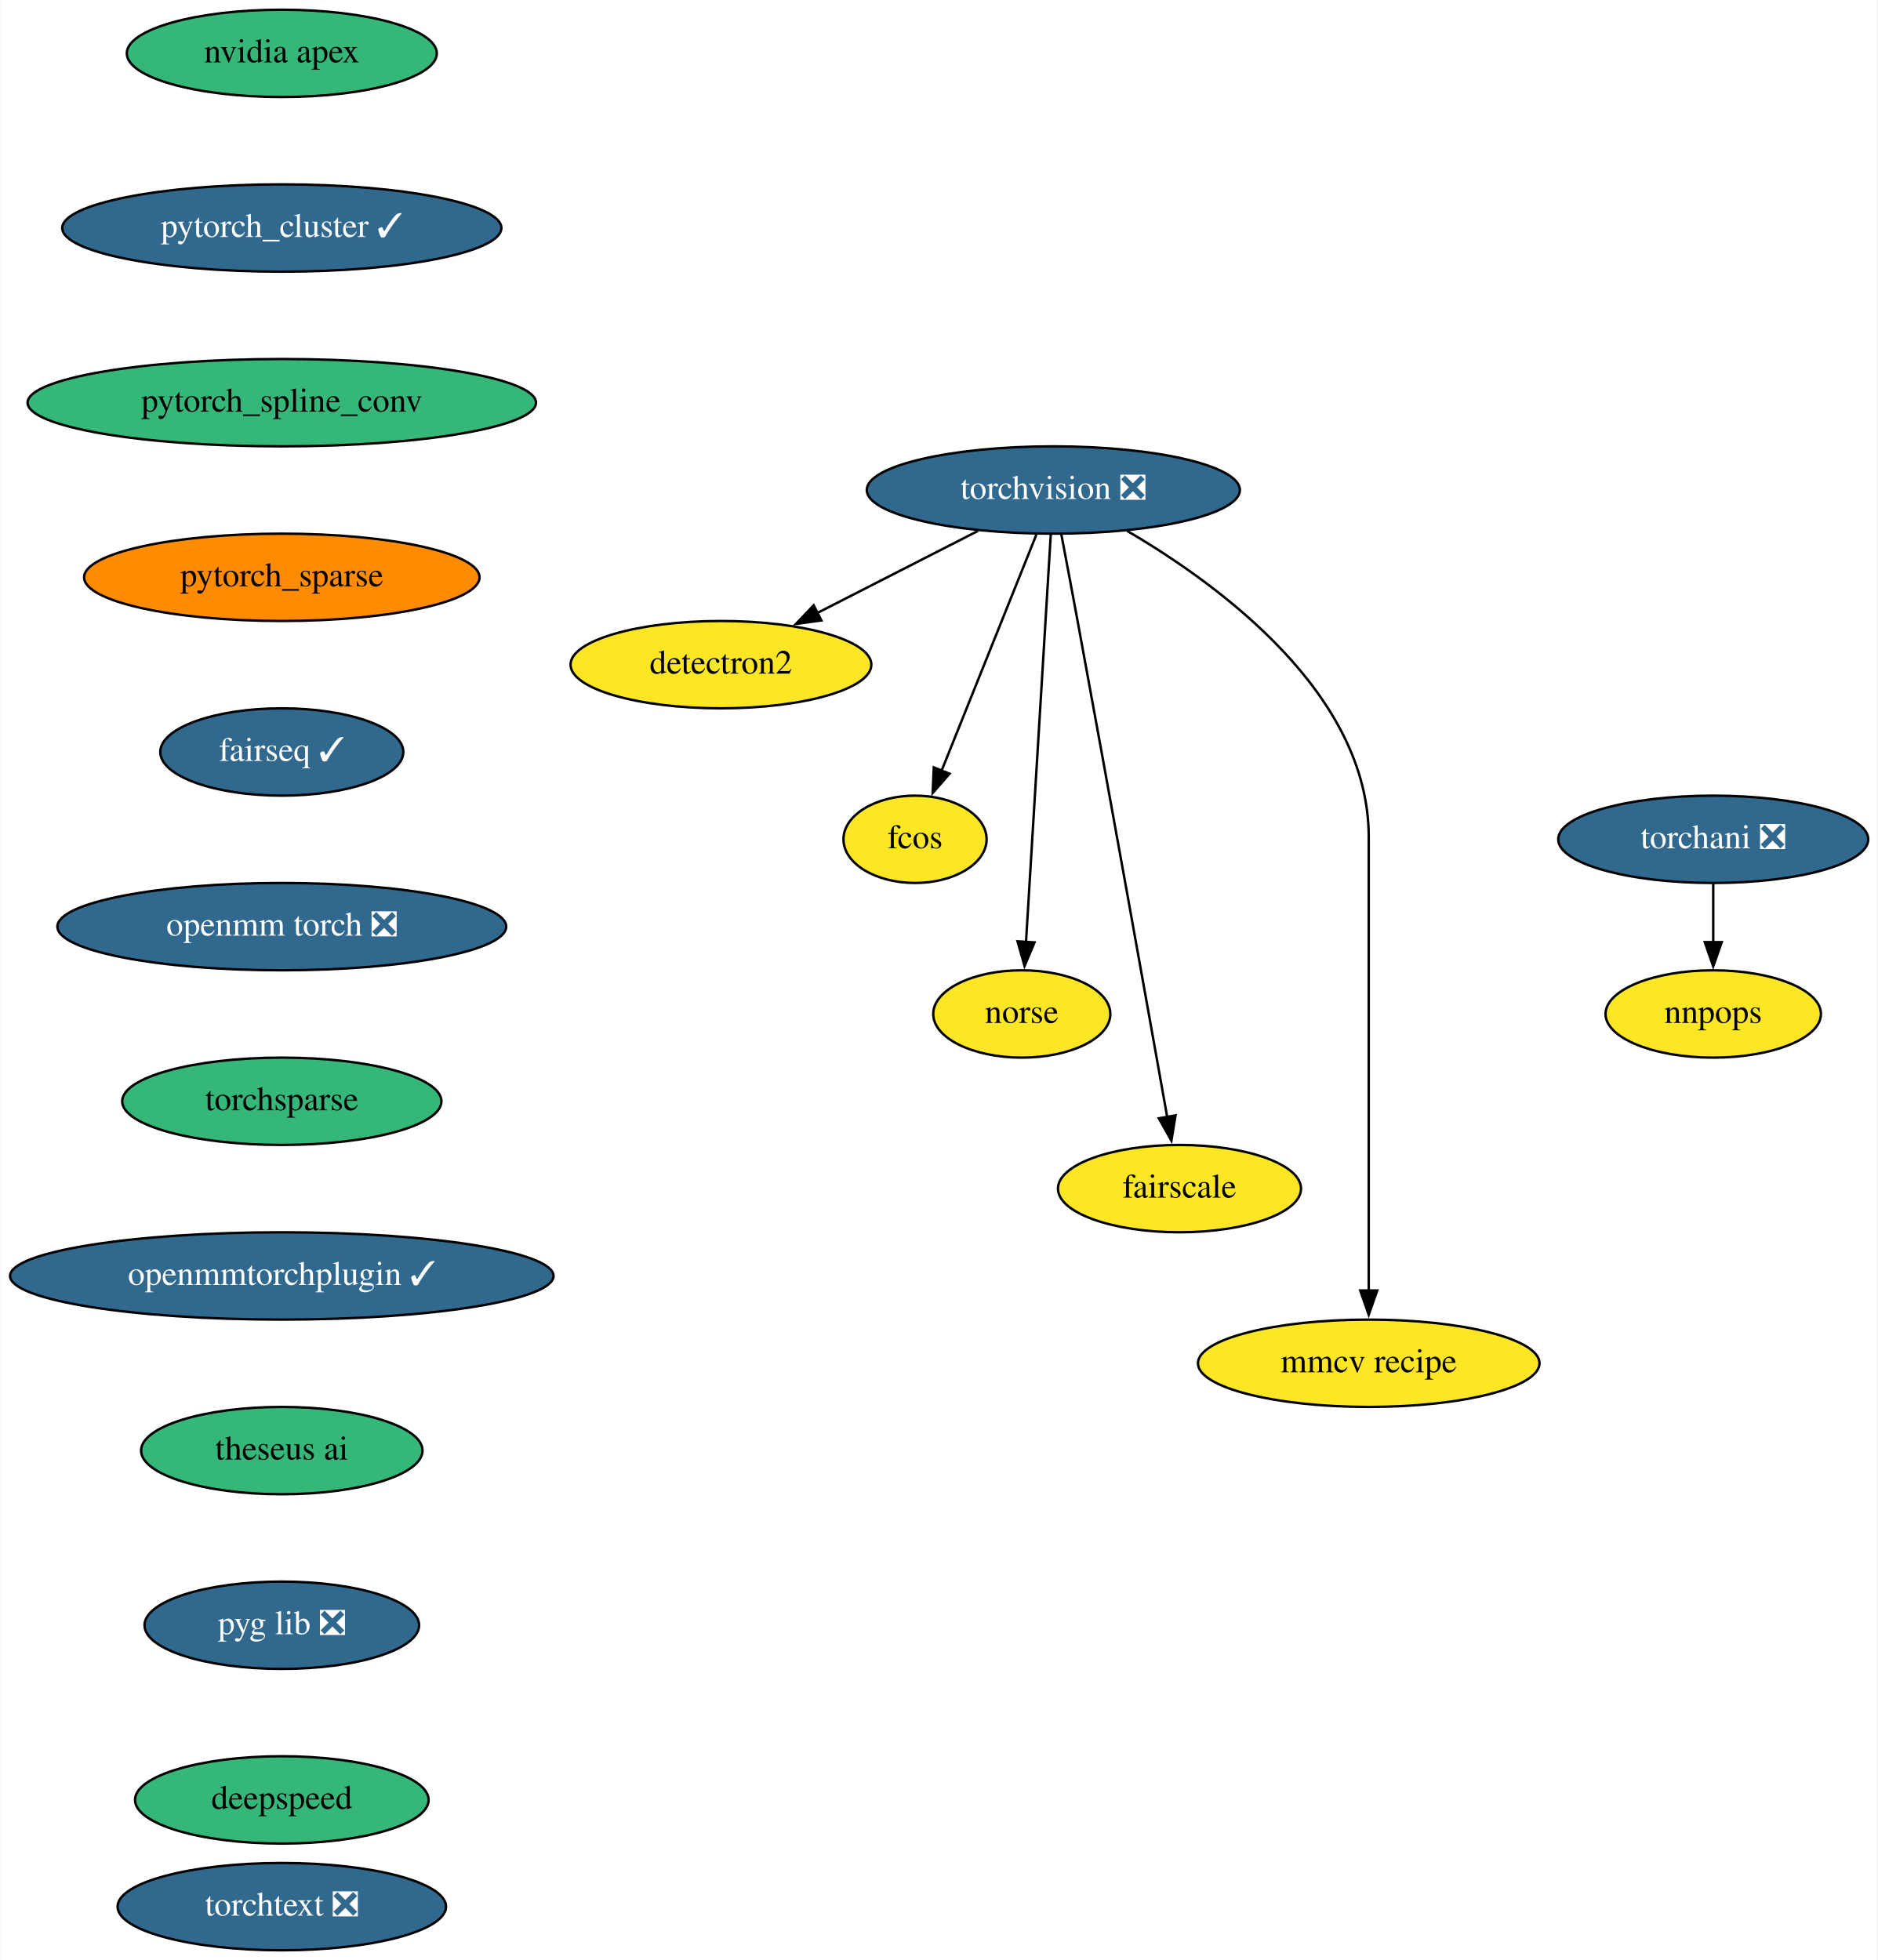
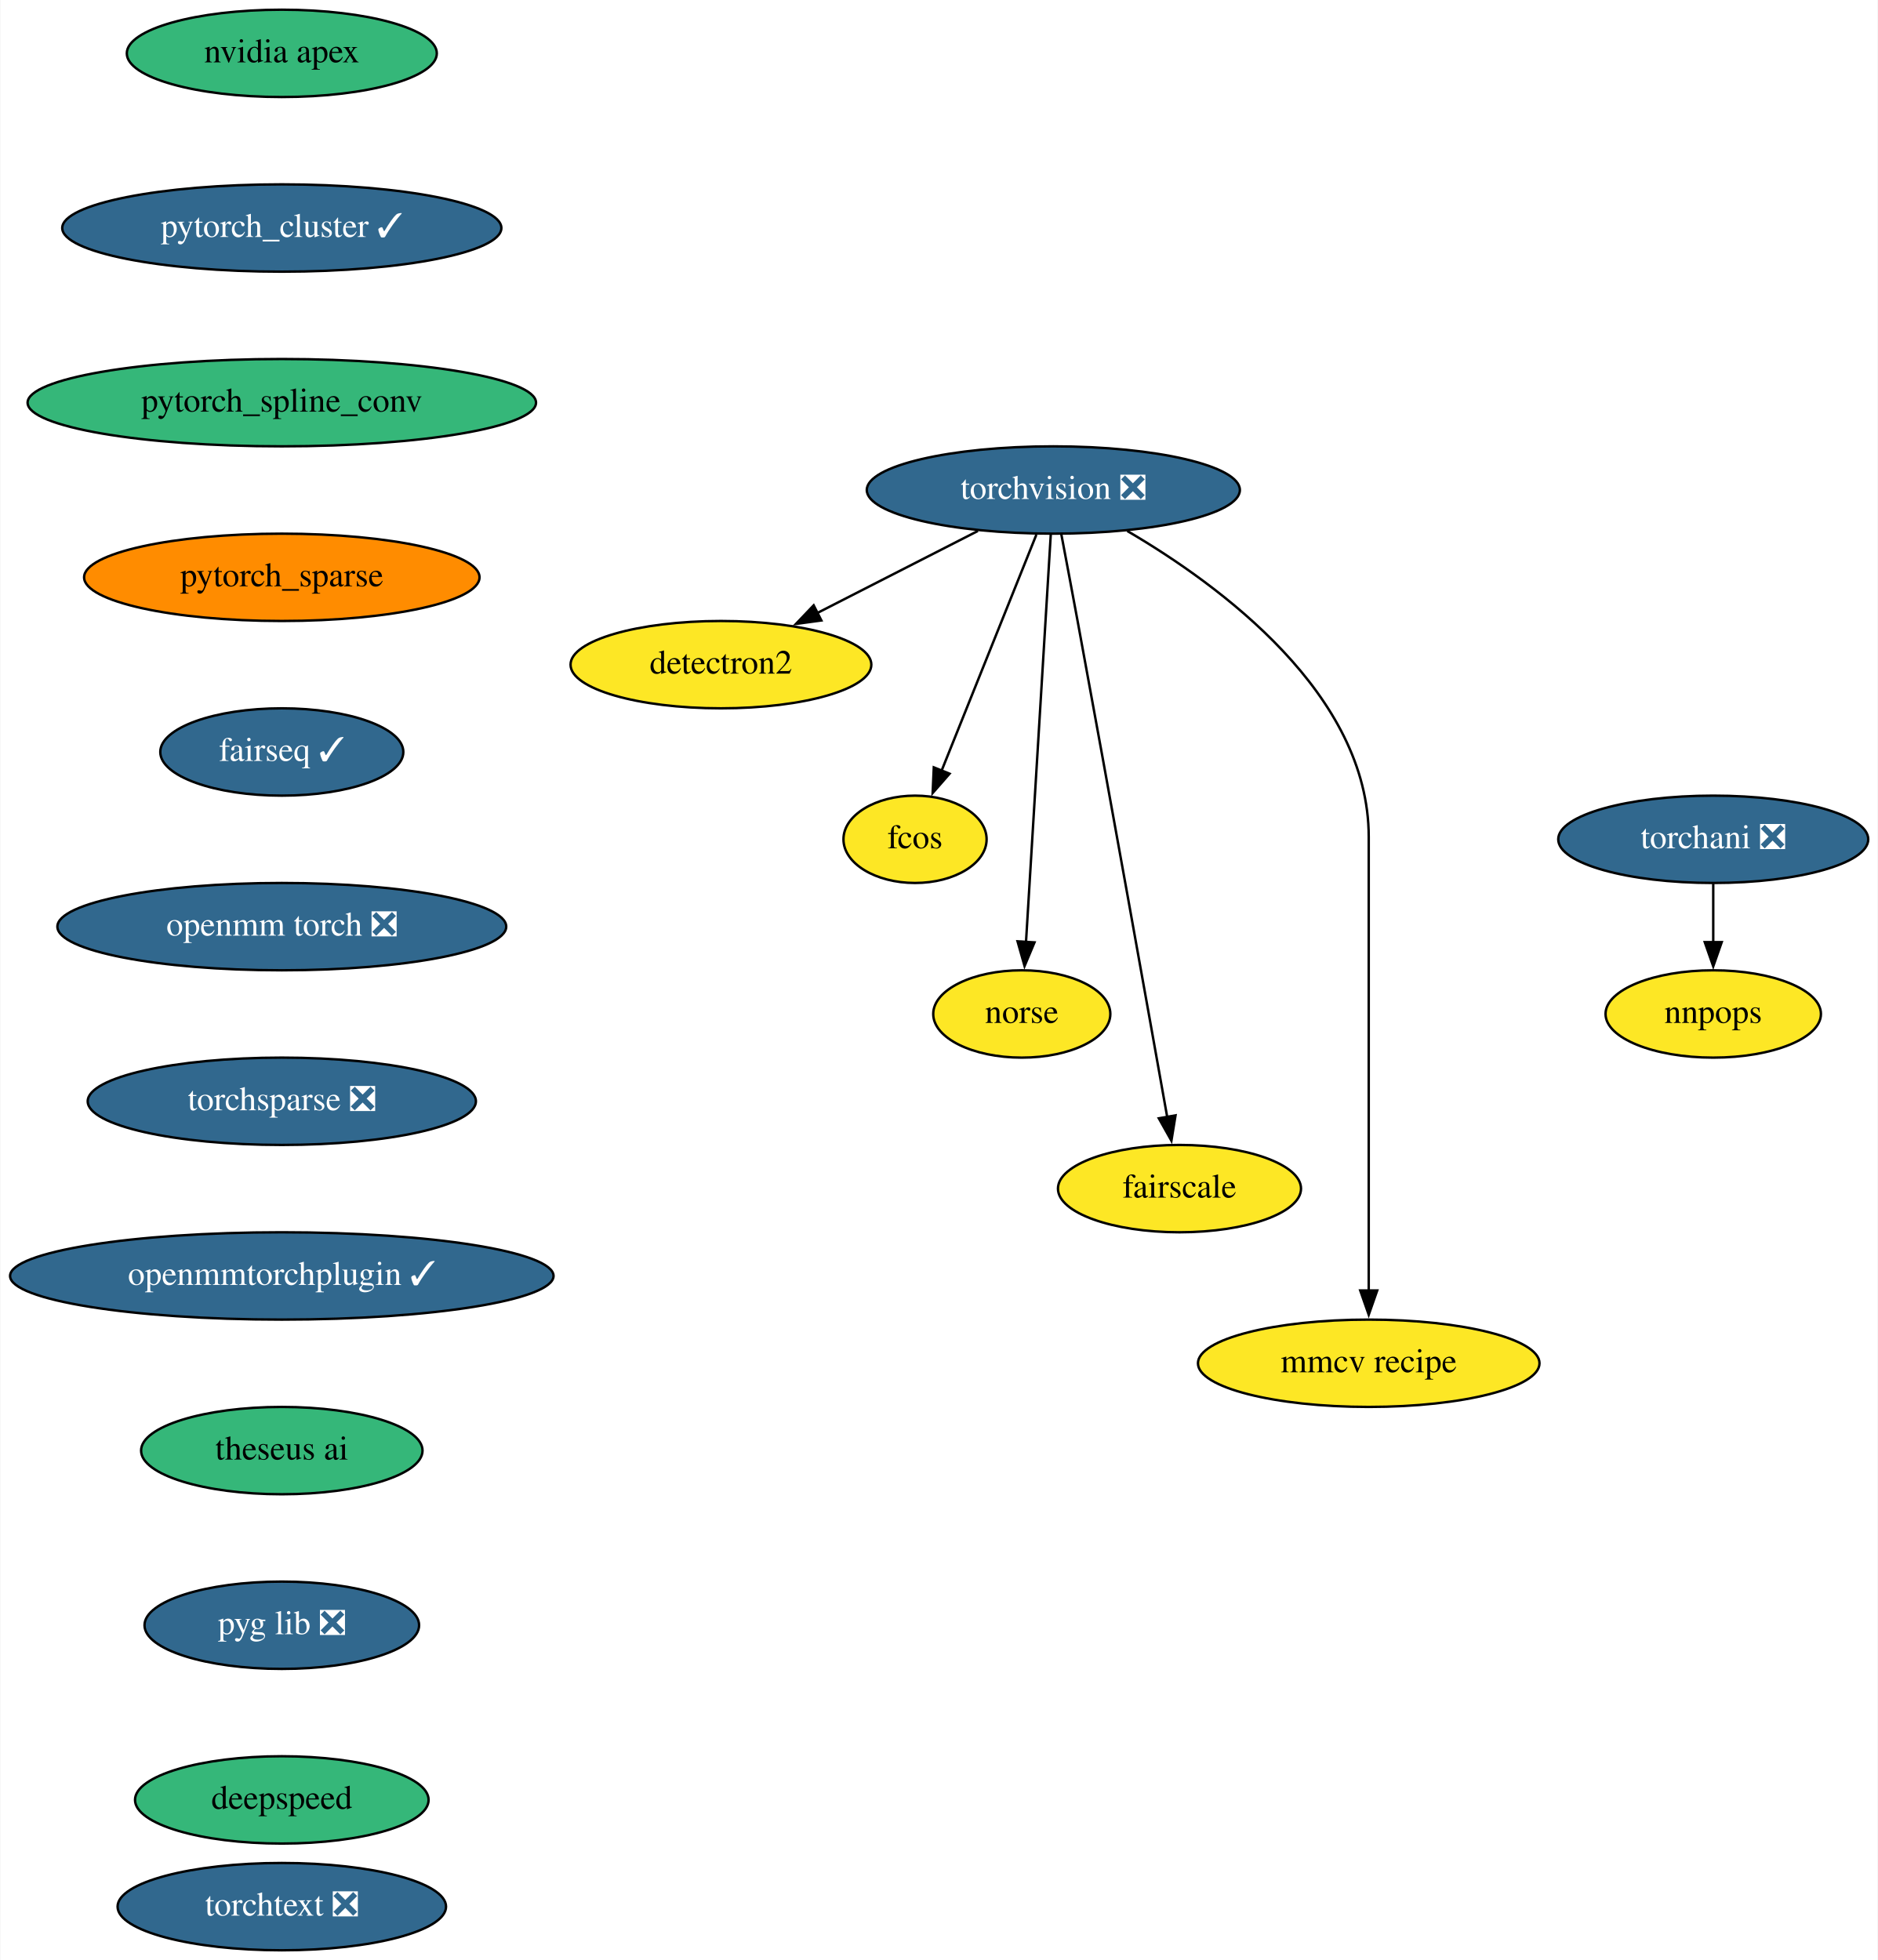
<svg xmlns="http://www.w3.org/2000/svg" xmlns:xlink="http://www.w3.org/1999/xlink" width="774pt" height="808pt" viewBox="0.00 0.00 773.69 808.00">
  <g id="graph0" class="graph" transform="scale(1 1) rotate(0) translate(4 804)">
    <polygon fill="white" stroke="none" points="-4,4 -4,-804 769.69,-804 769.69,4 -4,4" />
    <g id="node1" class="node">
      <g id="a_node1">
        <a xlink:href="https://github.com/conda-forge/torchvision-feedstock/pull/72" xlink:title="torchvision ❎">
          <ellipse fill="#31688e" stroke="black" cx="430" cy="-602" rx="76.89" ry="18" />
          <text text-anchor="middle" x="430" y="-598.3" font-family="Times,serif" font-size="14.00" fill="white">torchvision ❎</text>
        </a>
      </g>
    </g>
    <g id="node2" class="node">
      <g id="a_node2">
        <a xlink:href="https://github.com/conda-forge/detectron2-feedstock" xlink:title="detectron2">
          <ellipse fill="#fde725" stroke="black" cx="293" cy="-530" rx="61.99" ry="18" />
          <text text-anchor="middle" x="293" y="-526.3" font-family="Times,serif" font-size="14.00">detectron2</text>
        </a>
      </g>
    </g>
    <g id="edge1" class="edge">
      <path fill="none" stroke="black" d="M398.91,-585.12C379.33,-575.11 353.86,-562.09 332.8,-551.34" />
      <polygon fill="black" stroke="black" points="334.4,-548.22 323.9,-546.79 331.22,-554.46 334.4,-548.22" />
    </g>
    <g id="node3" class="node">
      <g id="a_node3">
        <a xlink:href="https://github.com/conda-forge/fcos-feedstock" xlink:title="fcos">
          <ellipse fill="#fde725" stroke="black" cx="373" cy="-458" rx="29.5" ry="18" />
          <text text-anchor="middle" x="373" y="-454.3" font-family="Times,serif" font-size="14.00">fcos</text>
        </a>
      </g>
    </g>
    <g id="edge2" class="edge">
      <path fill="none" stroke="black" d="M423.01,-583.59C413.25,-559.27 395.43,-514.89 383.91,-486.19" />
      <polygon fill="black" stroke="black" points="387.23,-485.05 380.26,-477.08 380.73,-487.66 387.23,-485.05" />
    </g>
    <g id="node4" class="node">
      <g id="a_node4">
        <a xlink:href="https://github.com/conda-forge/norse-feedstock" xlink:title="norse">
          <ellipse fill="#fde725" stroke="black" cx="417" cy="-386" rx="36.5" ry="18" />
          <text text-anchor="middle" x="417" y="-382.3" font-family="Times,serif" font-size="14.00">norse</text>
        </a>
      </g>
    </g>
    <g id="edge3" class="edge">
      <path fill="none" stroke="black" d="M428.96,-583.85C426.73,-547.14 421.47,-460.66 418.73,-415.53" />
      <polygon fill="black" stroke="black" points="422.24,-415.51 418.14,-405.74 415.25,-415.94 422.24,-415.51" />
    </g>
    <g id="node5" class="node">
      <g id="a_node5">
        <a xlink:href="https://github.com/conda-forge/fairscale-feedstock" xlink:title="fairscale">
          <ellipse fill="#fde725" stroke="black" cx="482" cy="-314" rx="50.09" ry="18" />
          <text text-anchor="middle" x="482" y="-310.3" font-family="Times,serif" font-size="14.00">fairscale</text>
        </a>
      </g>
    </g>
    <g id="edge4" class="edge">
      <path fill="none" stroke="black" d="M433.28,-583.82C435.25,-573.45 437.79,-559.97 440,-548 453.6,-474.29 469.13,-387.36 476.95,-343.45" />
      <polygon fill="black" stroke="black" points="480.37,-344.2 478.67,-333.74 473.48,-342.98 480.37,-344.2" />
    </g>
    <g id="node6" class="node">
      <g id="a_node6">
        <a xlink:href="https://github.com/conda-forge/mmcv-recipe-feedstock" xlink:title="mmcv recipe">
          <ellipse fill="#fde725" stroke="black" cx="560" cy="-242" rx="70.39" ry="18" />
          <text text-anchor="middle" x="560" y="-238.3" font-family="Times,serif" font-size="14.00">mmcv recipe</text>
        </a>
      </g>
    </g>
    <g id="edge5" class="edge">
      <path fill="none" stroke="black" d="M460.48,-585.11C498.9,-562.63 560,-517.66 560,-459 560,-459 560,-459 560,-385 560,-345.74 560,-300.38 560,-271.69" />
      <polygon fill="black" stroke="black" points="563.5,-272 560,-262 556.5,-272 563.5,-272" />
    </g>
    <g id="node7" class="node">
      <g id="a_node7">
        <a xlink:href="https://github.com/conda-forge/nvidia-apex-feedstock" xlink:title="nvidia apex">
          <ellipse fill="#35b779" stroke="black" cx="112" cy="-782" rx="63.89" ry="18" />
          <text text-anchor="middle" x="112" y="-778.3" font-family="Times,serif" font-size="14.00">nvidia apex</text>
        </a>
      </g>
    </g>
    <g id="node8" class="node">
      <g id="a_node8">
        <a xlink:href="https://github.com/conda-forge/pytorch_cluster-feedstock/pull/39" xlink:title="pytorch_cluster ✓">
          <ellipse fill="#31688e" stroke="black" cx="112" cy="-710" rx="90.5" ry="18" />
          <text text-anchor="middle" x="112" y="-706.3" font-family="Times,serif" font-size="14.00" fill="white">pytorch_cluster ✓</text>
        </a>
      </g>
    </g>
    <g id="node9" class="node">
      <g id="a_node9">
        <a xlink:href="https://github.com/conda-forge/pytorch_spline_conv-feedstock" xlink:title="pytorch_spline_conv">
          <ellipse fill="#35b779" stroke="black" cx="112" cy="-638" rx="104.78" ry="18" />
          <text text-anchor="middle" x="112" y="-634.3" font-family="Times,serif" font-size="14.00">pytorch_spline_conv</text>
        </a>
      </g>
    </g>
    <g id="node10" class="node">
      <g id="a_node10">
        <a xlink:href="https://github.com/conda-forge/pytorch_sparse-feedstock" xlink:title="pytorch_sparse">
          <ellipse fill="#ff8c00" stroke="black" cx="112" cy="-566" rx="81.49" ry="18" />
          <text text-anchor="middle" x="112" y="-562.3" font-family="Times,serif" font-size="14.00">pytorch_sparse</text>
        </a>
      </g>
    </g>
    <g id="node11" class="node">
      <g id="a_node11">
        <a xlink:href="https://github.com/conda-forge/fairseq-feedstock/pull/32" xlink:title="fairseq ✓">
          <ellipse fill="#31688e" stroke="black" cx="112" cy="-494" rx="50.09" ry="18" />
          <text text-anchor="middle" x="112" y="-490.3" font-family="Times,serif" font-size="14.00" fill="white">fairseq ✓</text>
        </a>
      </g>
    </g>
    <g id="node12" class="node">
      <g id="a_node12">
        <a xlink:href="https://github.com/conda-forge/openmm-torch-feedstock/pull/35" xlink:title="openmm torch ❎">
          <ellipse fill="#31688e" stroke="black" cx="112" cy="-422" rx="92.5" ry="18" />
          <text text-anchor="middle" x="112" y="-418.3" font-family="Times,serif" font-size="14.00" fill="white">openmm torch ❎</text>
        </a>
      </g>
    </g>
    <g id="node15" class="node">
      <g id="a_node15">
-         <a xlink:href="https://github.com/conda-forge/torchsparse-feedstock" xlink:title="torchsparse">
-           <ellipse fill="#35b779" stroke="black" cx="112" cy="-350" rx="65.79" ry="18" />
-           <text text-anchor="middle" x="112" y="-346.3" font-family="Times,serif" font-size="14.00">torchsparse</text>
+         <a xlink:href="https://github.com/conda-forge/torchsparse-feedstock/pull/25" xlink:title="torchsparse ❎">
+           <ellipse fill="#31688e" stroke="black" cx="112" cy="-350" rx="80" ry="18" />
+           <text text-anchor="middle" x="112" y="-346.3" font-family="Times,serif" font-size="14.00" fill="white">torchsparse ❎</text>
        </a>
      </g>
    </g>
    <g id="node13" class="node">
      <g id="a_node13">
        <a xlink:href="https://github.com/conda-forge/torchani-feedstock/pull/14" xlink:title="torchani ❎">
          <ellipse fill="#31688e" stroke="black" cx="702" cy="-458" rx="63.89" ry="18" />
          <text text-anchor="middle" x="702" y="-454.3" font-family="Times,serif" font-size="14.00" fill="white">torchani ❎</text>
        </a>
      </g>
    </g>
    <g id="node14" class="node">
      <g id="a_node14">
        <a xlink:href="https://github.com/conda-forge/nnpops-feedstock" xlink:title="nnpops">
          <ellipse fill="#fde725" stroke="black" cx="702" cy="-386" rx="44.39" ry="18" />
          <text text-anchor="middle" x="702" y="-382.3" font-family="Times,serif" font-size="14.00">nnpops</text>
        </a>
      </g>
    </g>
    <g id="edge11" class="edge">
      <path fill="none" stroke="black" d="M702,-439.7C702,-432.41 702,-423.73 702,-415.54" />
      <polygon fill="black" stroke="black" points="705.5,-415.62 702,-405.62 698.5,-415.62 705.5,-415.62" />
    </g>
    <g id="node16" class="node">
      <g id="a_node16">
        <a xlink:href="https://github.com/conda-forge/openmmtorchplugin-feedstock/pull/9" xlink:title="openmmtorchplugin ✓">
          <ellipse fill="#31688e" stroke="black" cx="112" cy="-278" rx="112" ry="18" />
          <text text-anchor="middle" x="112" y="-274.3" font-family="Times,serif" font-size="14.00" fill="white">openmmtorchplugin ✓</text>
        </a>
      </g>
    </g>
    <g id="node17" class="node">
      <g id="a_node17">
        <a xlink:href="https://github.com/conda-forge/theseus-ai-feedstock" xlink:title="theseus ai">
          <ellipse fill="#35b779" stroke="black" cx="112" cy="-206" rx="58" ry="18" />
          <text text-anchor="middle" x="112" y="-202.3" font-family="Times,serif" font-size="14.00">theseus ai</text>
        </a>
      </g>
    </g>
    <g id="node18" class="node">
      <g id="a_node18">
        <a xlink:href="https://github.com/conda-forge/pyg-lib-feedstock/pull/11" xlink:title="pyg lib ❎">
          <ellipse fill="#31688e" stroke="black" cx="112" cy="-134" rx="56.59" ry="18" />
          <text text-anchor="middle" x="112" y="-130.3" font-family="Times,serif" font-size="14.00" fill="white">pyg lib ❎</text>
        </a>
      </g>
    </g>
    <g id="node19" class="node">
      <g id="a_node19">
        <a xlink:href="https://github.com/conda-forge/deepspeed-feedstock" xlink:title="deepspeed">
          <ellipse fill="#35b779" stroke="black" cx="112" cy="-62" rx="60.5" ry="18" />
          <text text-anchor="middle" x="112" y="-58.3" font-family="Times,serif" font-size="14.00">deepspeed</text>
        </a>
      </g>
    </g>
    <g id="node20" class="node">
      <g id="a_node20">
        <a xlink:href="https://github.com/conda-forge/torchtext-feedstock/pull/11" xlink:title="torchtext ❎">
          <ellipse fill="#31688e" stroke="black" cx="112" cy="-18" rx="67.69" ry="18" />
          <text text-anchor="middle" x="112" y="-14.3" font-family="Times,serif" font-size="14.00" fill="white">torchtext ❎</text>
        </a>
      </g>
    </g>
  </g>
</svg>
